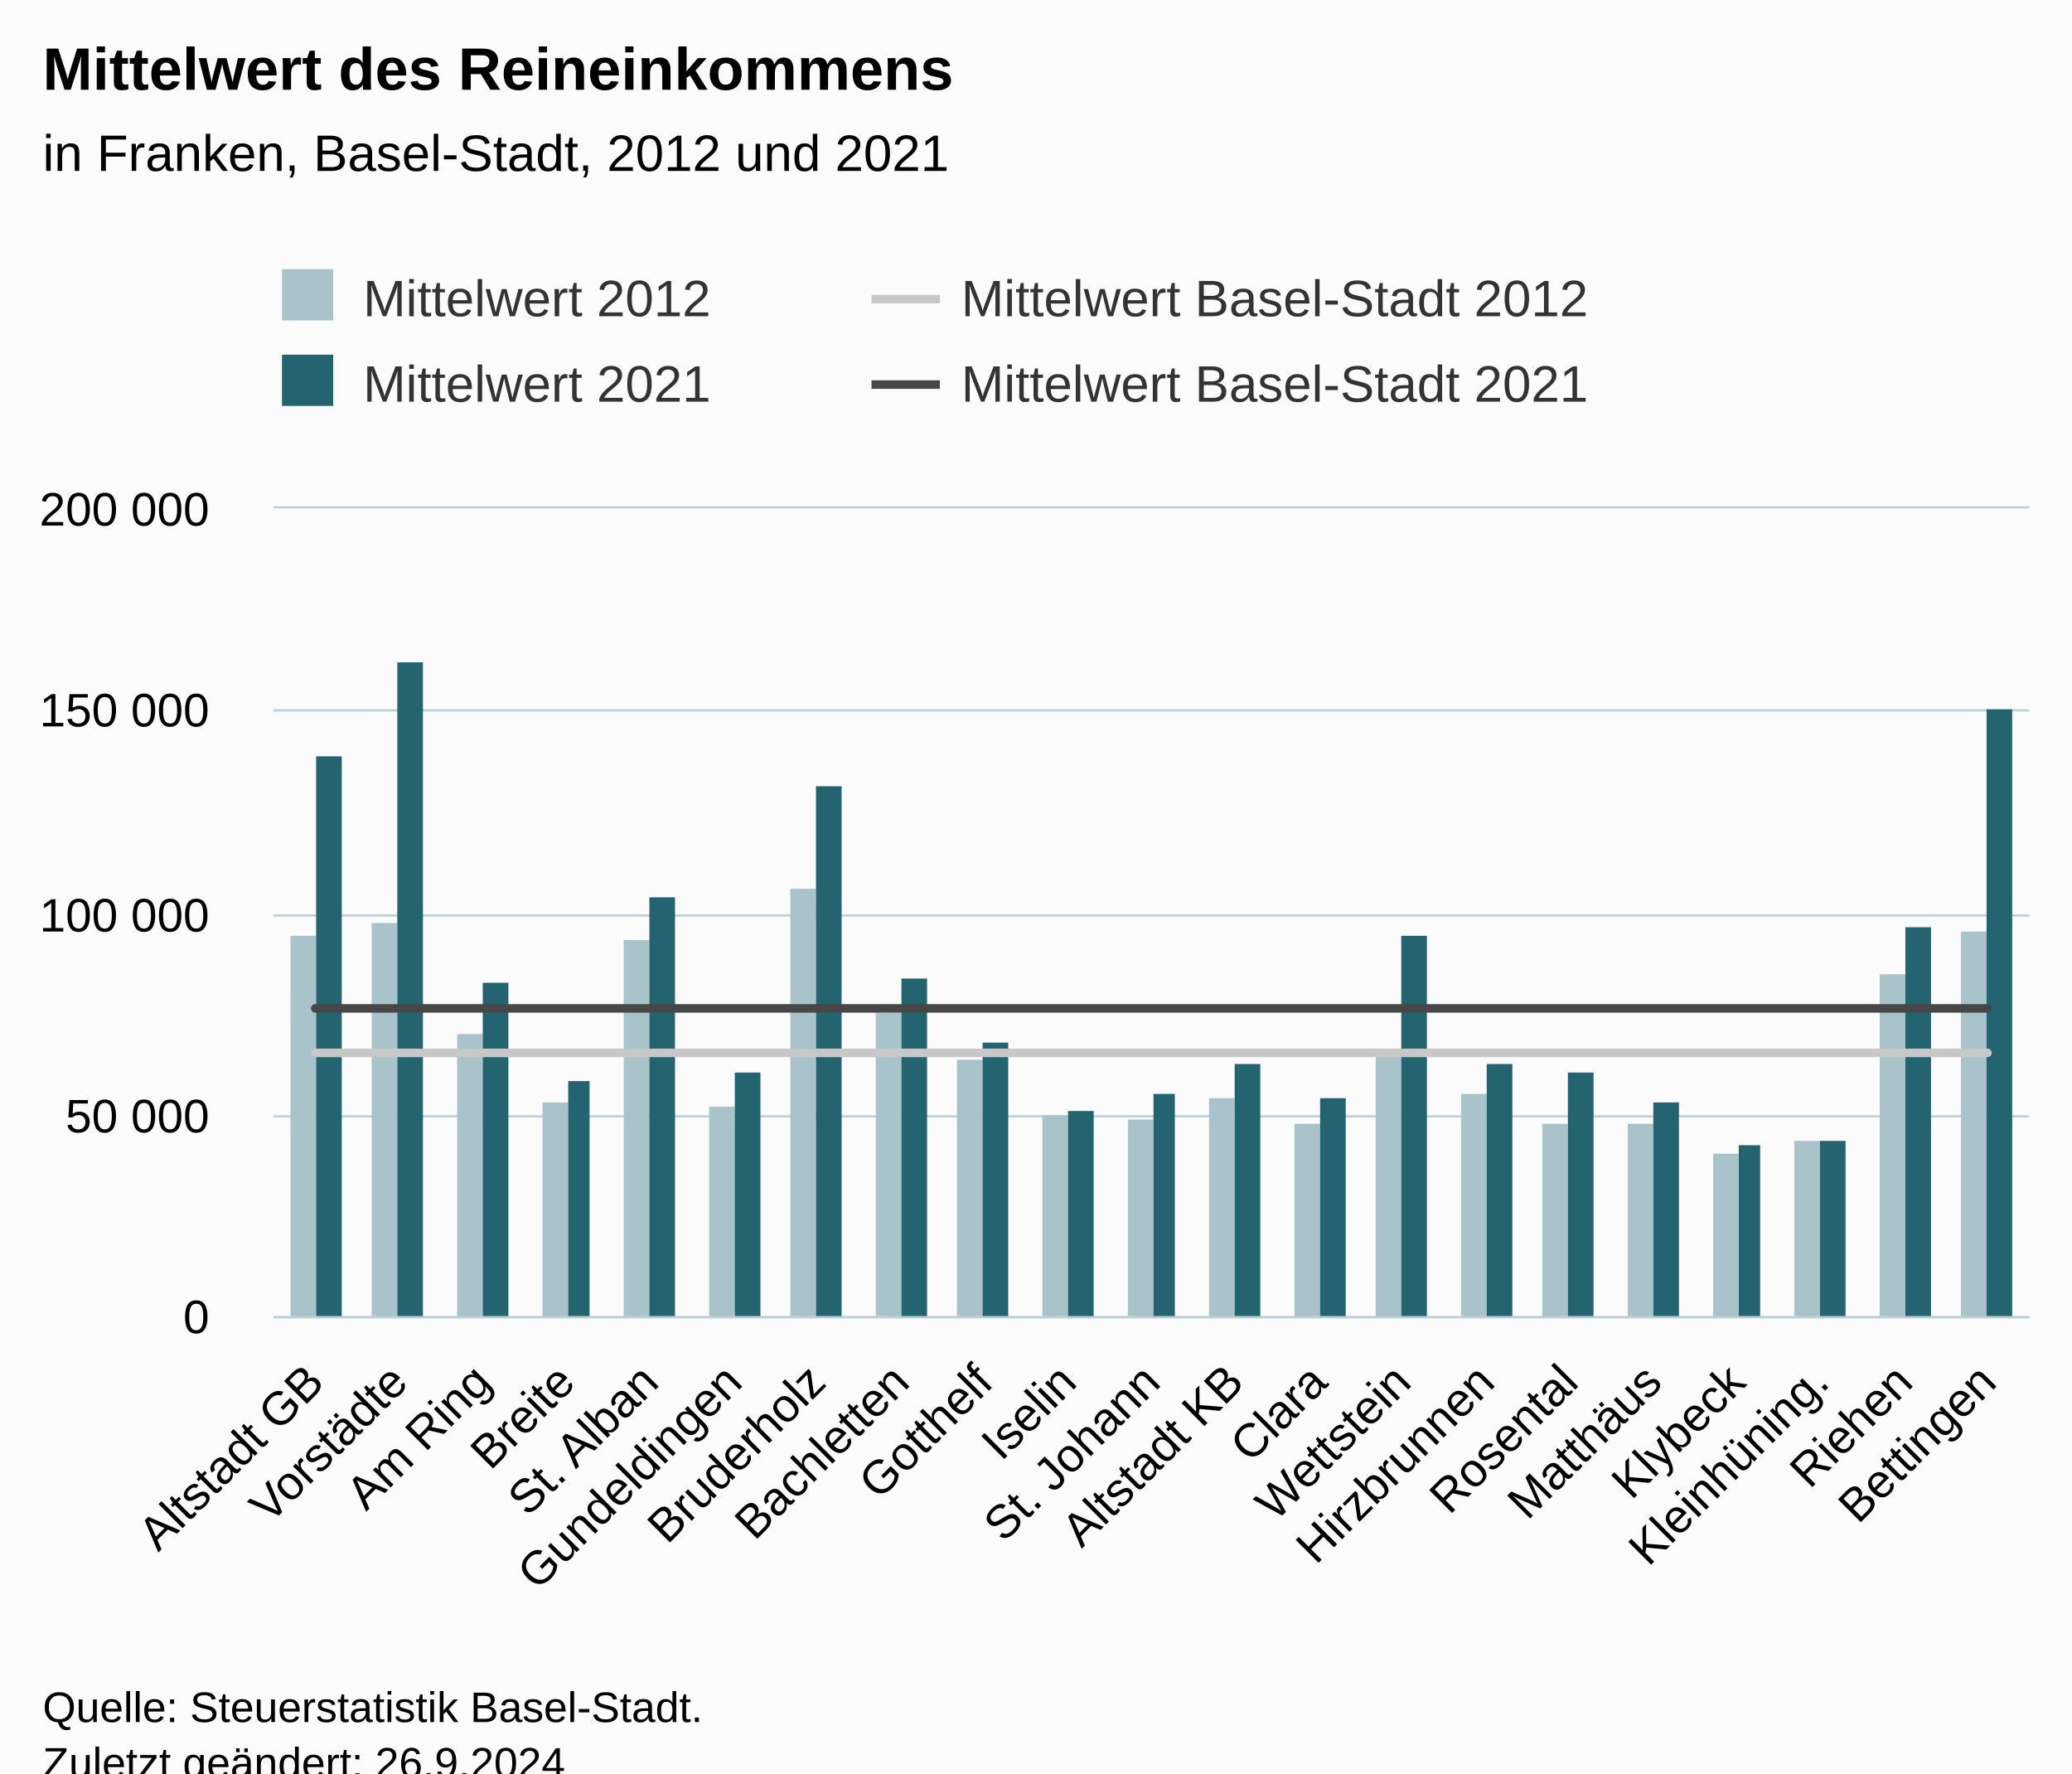
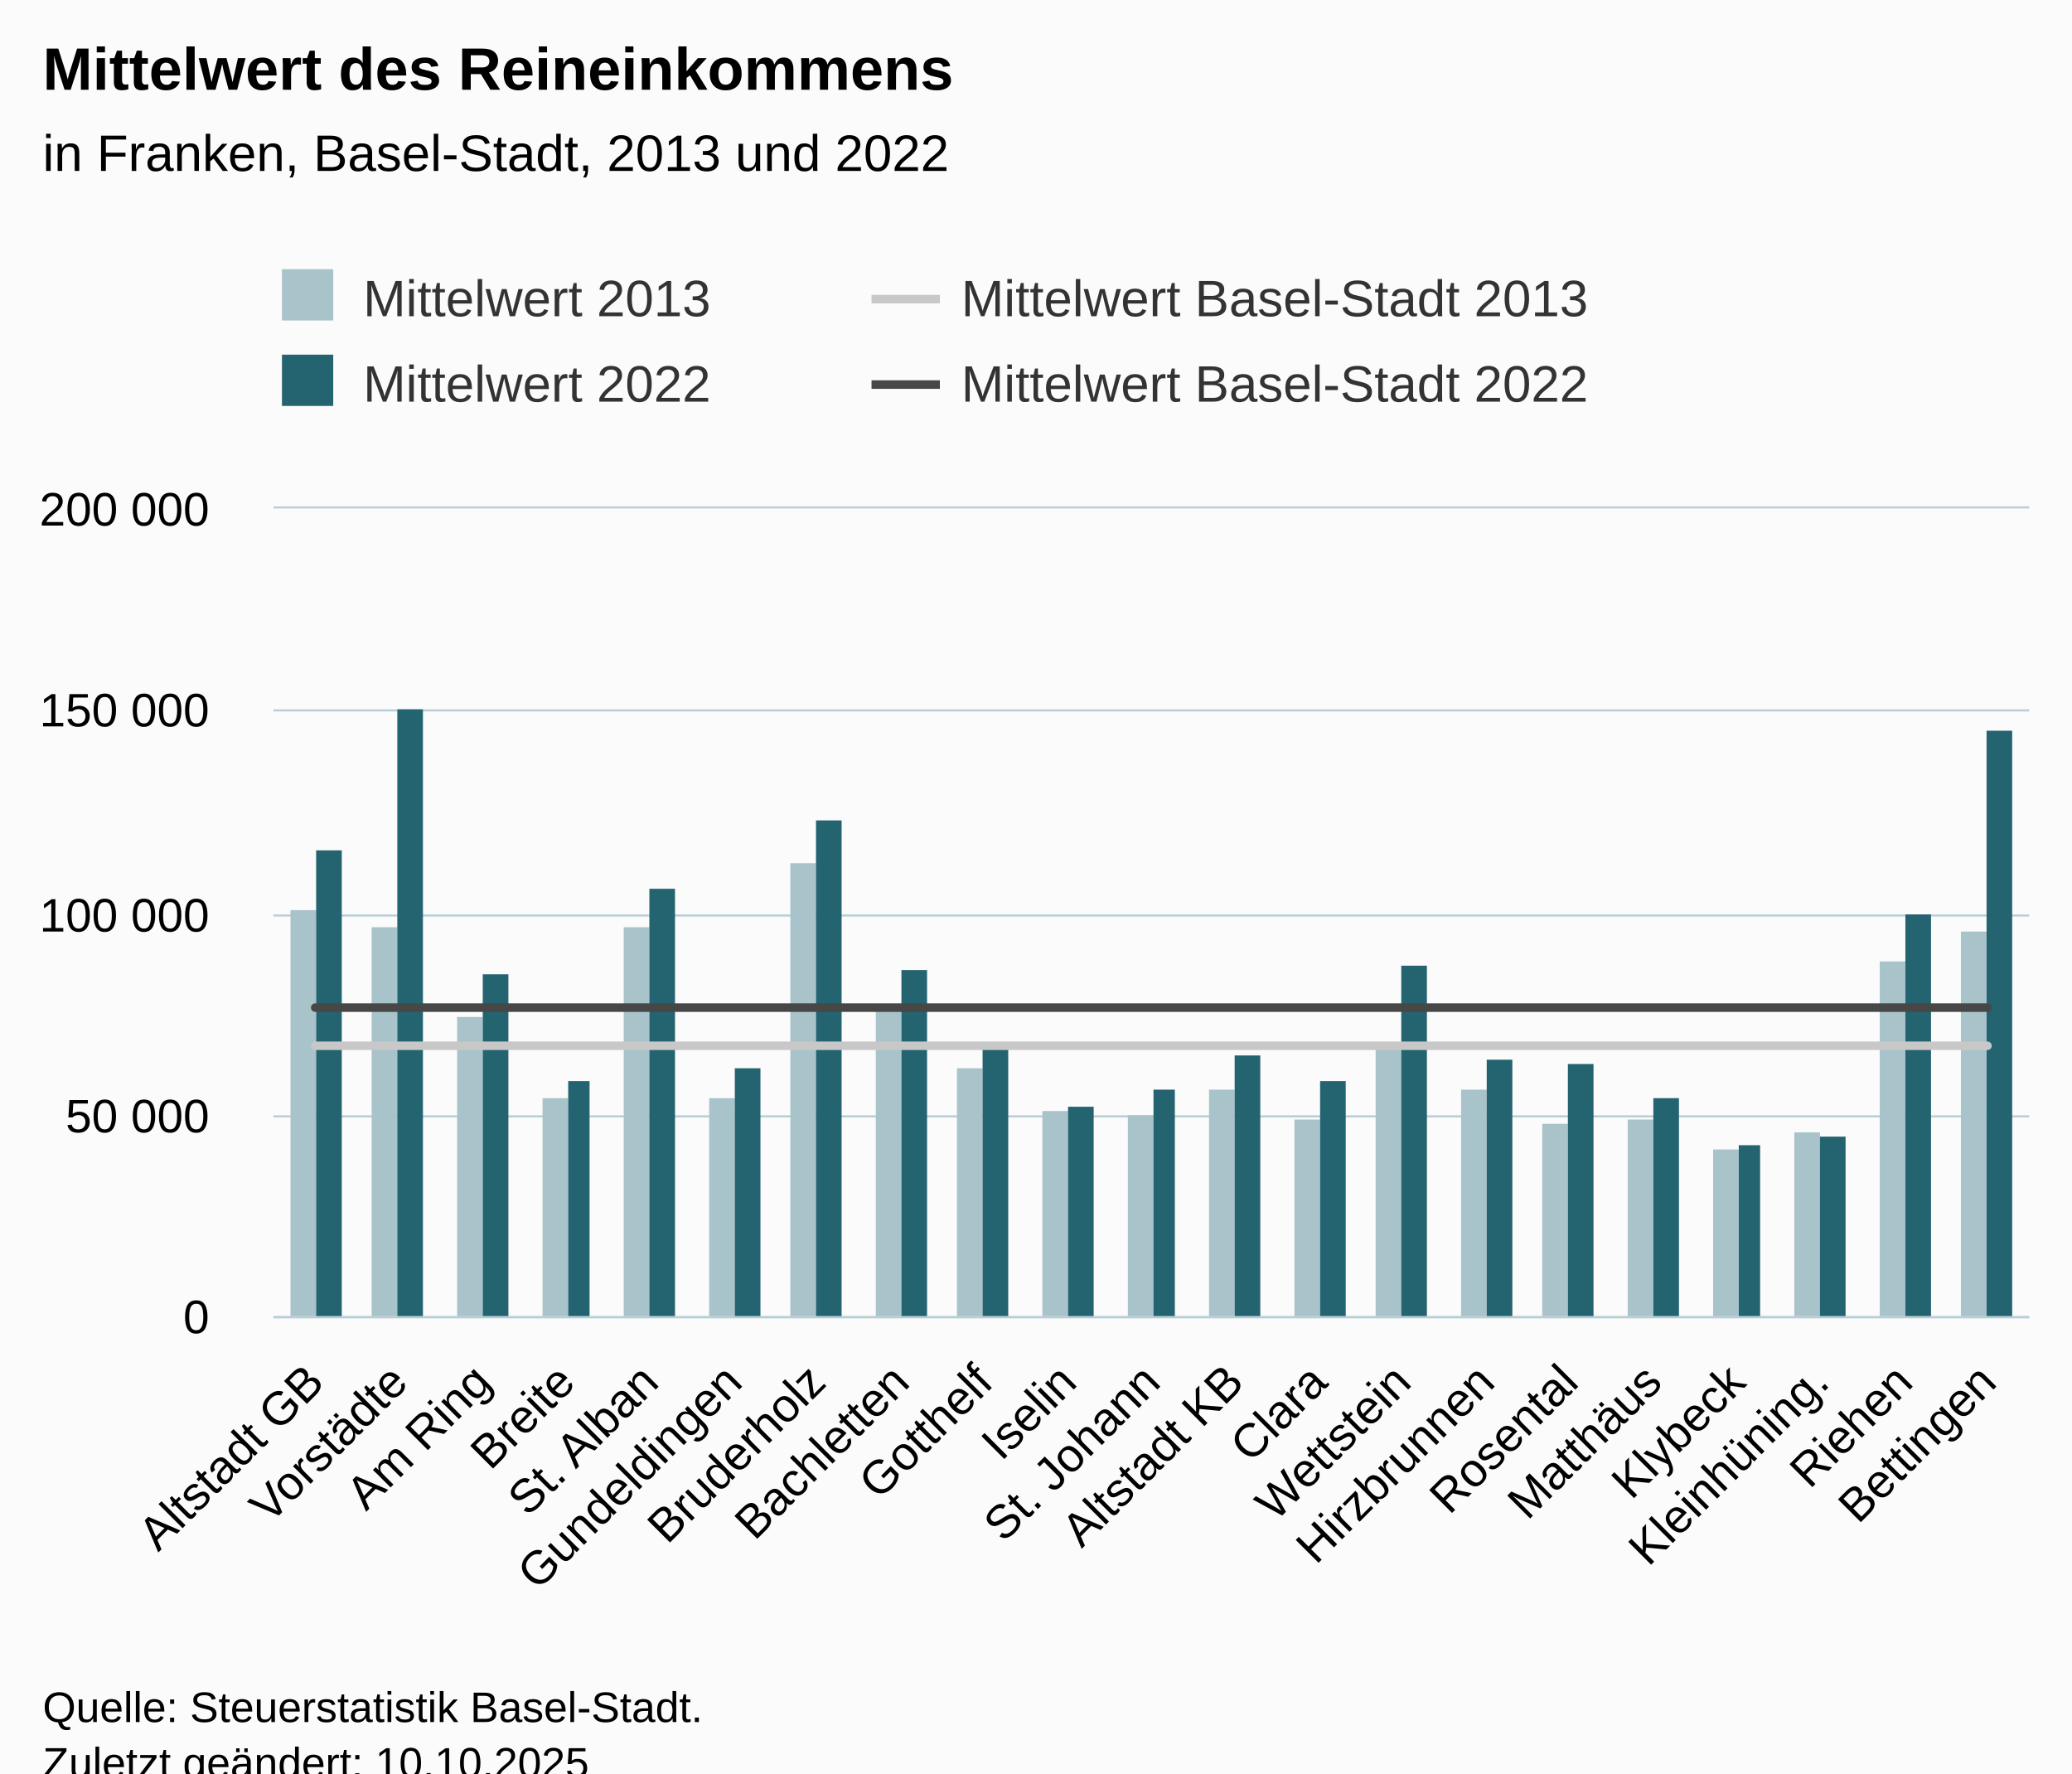
<svg xmlns="http://www.w3.org/2000/svg" version="1.1" class="highcharts-root" style="font-family:Arial;font-size:12px;" viewBox="0 0 485 415">
  <defs>
-     <clipPath id="highcharts-fzca8rg-91-">
+     <clipPath id="highcharts-7xdoaph-91-">
      <rect x="0" y="0" width="411" height="189" fill="none" />
    </clipPath>
-     <clipPath id="highcharts-fzca8rg-113-">
+     <clipPath id="highcharts-7xdoaph-113-">
      <rect x="0" y="0" width="411" height="189" fill="none" />
    </clipPath>
-     <clipPath id="highcharts-fzca8rg-177-">
+     <clipPath id="highcharts-7xdoaph-177-">
      <rect x="64" y="119" width="411" height="189" fill="none" />
    </clipPath>
  </defs>
  <rect fill="#fbfbfb" class="highcharts-background" x="0" y="0" width="485" height="428" rx="0" ry="0" />
  <rect fill="none" class="highcharts-plot-background" x="64" y="119" width="411" height="189" />
  <g class="highcharts-pane-group" data-z-index="0" />
  <g class="highcharts-grid highcharts-xaxis-grid" data-z-index="1">
    <path fill="none" data-z-index="1" class="highcharts-grid-line" d="M 83.5 119 L 83.5 308" opacity="1" />
    <path fill="none" data-z-index="1" class="highcharts-grid-line" d="M 102.5 119 L 102.5 308" opacity="1" />
    <path fill="none" data-z-index="1" class="highcharts-grid-line" d="M 122.5 119 L 122.5 308" opacity="1" />
    <path fill="none" data-z-index="1" class="highcharts-grid-line" d="M 141.5 119 L 141.5 308" opacity="1" />
    <path fill="none" data-z-index="1" class="highcharts-grid-line" d="M 161.5 119 L 161.5 308" opacity="1" />
    <path fill="none" data-z-index="1" class="highcharts-grid-line" d="M 180.5 119 L 180.5 308" opacity="1" />
    <path fill="none" data-z-index="1" class="highcharts-grid-line" d="M 200.5 119 L 200.5 308" opacity="1" />
    <path fill="none" data-z-index="1" class="highcharts-grid-line" d="M 220.5 119 L 220.5 308" opacity="1" />
    <path fill="none" data-z-index="1" class="highcharts-grid-line" d="M 239.5 119 L 239.5 308" opacity="1" />
    <path fill="none" data-z-index="1" class="highcharts-grid-line" d="M 259.5 119 L 259.5 308" opacity="1" />
    <path fill="none" data-z-index="1" class="highcharts-grid-line" d="M 278.5 119 L 278.5 308" opacity="1" />
    <path fill="none" data-z-index="1" class="highcharts-grid-line" d="M 298.5 119 L 298.5 308" opacity="1" />
    <path fill="none" data-z-index="1" class="highcharts-grid-line" d="M 317.5 119 L 317.5 308" opacity="1" />
    <path fill="none" data-z-index="1" class="highcharts-grid-line" d="M 337.5 119 L 337.5 308" opacity="1" />
    <path fill="none" data-z-index="1" class="highcharts-grid-line" d="M 357.5 119 L 357.5 308" opacity="1" />
    <path fill="none" data-z-index="1" class="highcharts-grid-line" d="M 376.5 119 L 376.5 308" opacity="1" />
    <path fill="none" data-z-index="1" class="highcharts-grid-line" d="M 396.5 119 L 396.5 308" opacity="1" />
    <path fill="none" data-z-index="1" class="highcharts-grid-line" d="M 415.5 119 L 415.5 308" opacity="1" />
    <path fill="none" data-z-index="1" class="highcharts-grid-line" d="M 435.5 119 L 435.5 308" opacity="1" />
    <path fill="none" data-z-index="1" class="highcharts-grid-line" d="M 454.5 119 L 454.5 308" opacity="1" />
    <path fill="none" data-z-index="1" class="highcharts-grid-line" d="M 474.5 119 L 474.5 308" opacity="1" />
    <path fill="none" data-z-index="1" class="highcharts-grid-line" d="M 63.5 119 L 63.5 308" opacity="1" />
  </g>
  <g class="highcharts-grid highcharts-yaxis-grid" data-z-index="1">
    <path fill="none" stroke="#B9CFD7" stroke-width="0.5" data-z-index="1" class="highcharts-grid-line" d="M 64 308.25 L 475 308.25" opacity="1" />
    <path fill="none" stroke="#B9CFD7" stroke-width="0.5" data-z-index="1" class="highcharts-grid-line" d="M 64 261.25 L 475 261.25" opacity="1" />
    <path fill="none" stroke="#B9CFD7" stroke-width="0.5" data-z-index="1" class="highcharts-grid-line" d="M 64 214.25 L 475 214.25" opacity="1" />
    <path fill="none" stroke="#B9CFD7" stroke-width="0.5" data-z-index="1" class="highcharts-grid-line" d="M 64 166.25 L 475 166.25" opacity="1" />
    <path fill="none" stroke="#B9CFD7" stroke-width="0.5" data-z-index="1" class="highcharts-grid-line" d="M 64 118.75 L 475 118.75" opacity="1" />
  </g>
  <rect fill="none" class="highcharts-plot-border" data-z-index="1" x="64" y="119" width="411" height="189" />
  <g class="highcharts-axis highcharts-xaxis" data-z-index="2">
    <path fill="none" class="highcharts-axis-line" stroke="#B9CFD7" stroke-width="0.5" data-z-index="7" d="M 64 308.25 L 475 308.25" />
  </g>
  <g class="highcharts-axis highcharts-yaxis" data-z-index="2">
    <path fill="none" class="highcharts-axis-line" data-z-index="7" d="M 64 119 L 64 308" />
  </g>
  <g class="highcharts-series-group" data-z-index="3">
-     <g class="highcharts-series highcharts-series-0 highcharts-column-series" data-z-index="0.1" opacity="1" transform="translate(64,119) scale(1 1)" clip-path="url(#highcharts-fzca8rg-113-)">
-       <rect x="4" y="100" width="6" height="90" fill="#A8C3CA" opacity="1" class="highcharts-point" />
-       <rect x="23" y="97" width="6" height="93" fill="#A8C3CA" opacity="1" class="highcharts-point" />
-       <rect x="43" y="123" width="6" height="67" fill="#A8C3CA" opacity="1" class="highcharts-point" />
-       <rect x="63" y="139" width="6" height="51" fill="#A8C3CA" opacity="1" class="highcharts-point" />
-       <rect x="82" y="101" width="6" height="89" fill="#A8C3CA" opacity="1" class="highcharts-point" />
-       <rect x="102" y="140" width="6" height="50" fill="#A8C3CA" opacity="1" class="highcharts-point" />
-       <rect x="121" y="89" width="6" height="101" fill="#A8C3CA" opacity="1" class="highcharts-point" />
-       <rect x="141" y="118" width="6" height="72" fill="#A8C3CA" opacity="1" class="highcharts-point" />
-       <rect x="160" y="129" width="6" height="61" fill="#A8C3CA" opacity="1" class="highcharts-point" />
-       <rect x="180" y="142" width="6" height="48" fill="#A8C3CA" opacity="1" class="highcharts-point" />
-       <rect x="200" y="143" width="6" height="47" fill="#A8C3CA" opacity="1" class="highcharts-point" />
-       <rect x="219" y="138" width="6" height="52" fill="#A8C3CA" opacity="1" class="highcharts-point" />
-       <rect x="239" y="144" width="6" height="46" fill="#A8C3CA" opacity="1" class="highcharts-point" />
-       <rect x="258" y="128" width="6" height="62" fill="#A8C3CA" opacity="1" class="highcharts-point" />
-       <rect x="278" y="137" width="6" height="53" fill="#A8C3CA" opacity="1" class="highcharts-point" />
+     <g class="highcharts-series highcharts-series-0 highcharts-column-series" data-z-index="0.1" opacity="1" transform="translate(64,119) scale(1 1)" clip-path="url(#highcharts-7xdoaph-113-)">
+       <rect x="4" y="94" width="6" height="96" fill="#A8C3CA" opacity="1" class="highcharts-point" />
+       <rect x="23" y="98" width="6" height="92" fill="#A8C3CA" opacity="1" class="highcharts-point" />
+       <rect x="43" y="119" width="6" height="71" fill="#A8C3CA" opacity="1" class="highcharts-point" />
+       <rect x="63" y="138" width="6" height="52" fill="#A8C3CA" opacity="1" class="highcharts-point" />
+       <rect x="82" y="98" width="6" height="92" fill="#A8C3CA" opacity="1" class="highcharts-point" />
+       <rect x="102" y="138" width="6" height="52" fill="#A8C3CA" opacity="1" class="highcharts-point" />
+       <rect x="121" y="83" width="6" height="107" fill="#A8C3CA" opacity="1" class="highcharts-point" />
+       <rect x="141" y="117" width="6" height="73" fill="#A8C3CA" opacity="1" class="highcharts-point" />
+       <rect x="160" y="131" width="6" height="59" fill="#A8C3CA" opacity="1" class="highcharts-point" />
+       <rect x="180" y="141" width="6" height="49" fill="#A8C3CA" opacity="1" class="highcharts-point" />
+       <rect x="200" y="142" width="6" height="48" fill="#A8C3CA" opacity="1" class="highcharts-point" />
+       <rect x="219" y="136" width="6" height="54" fill="#A8C3CA" opacity="1" class="highcharts-point" />
+       <rect x="239" y="143" width="6" height="47" fill="#A8C3CA" opacity="1" class="highcharts-point" />
+       <rect x="258" y="126" width="6" height="64" fill="#A8C3CA" opacity="1" class="highcharts-point" />
+       <rect x="278" y="136" width="6" height="54" fill="#A8C3CA" opacity="1" class="highcharts-point" />
      <rect x="297" y="144" width="6" height="46" fill="#A8C3CA" opacity="1" class="highcharts-point" />
-       <rect x="317" y="144" width="6" height="46" fill="#A8C3CA" opacity="1" class="highcharts-point" />
-       <rect x="337" y="151" width="6" height="39" fill="#A8C3CA" opacity="1" class="highcharts-point" />
-       <rect x="356" y="148" width="6" height="42" fill="#A8C3CA" opacity="1" class="highcharts-point" />
-       <rect x="376" y="109" width="6" height="81" fill="#A8C3CA" opacity="1" class="highcharts-point" />
+       <rect x="317" y="143" width="6" height="47" fill="#A8C3CA" opacity="1" class="highcharts-point" />
+       <rect x="337" y="150" width="6" height="40" fill="#A8C3CA" opacity="1" class="highcharts-point" />
+       <rect x="356" y="146" width="6" height="44" fill="#A8C3CA" opacity="1" class="highcharts-point" />
+       <rect x="376" y="106" width="6" height="84" fill="#A8C3CA" opacity="1" class="highcharts-point" />
      <rect x="395" y="99" width="6" height="91" fill="#A8C3CA" opacity="1" class="highcharts-point" />
    </g>
    <g class="highcharts-markers highcharts-series-0 highcharts-column-series" data-z-index="0.1" opacity="1" transform="translate(64,119) scale(1 1)" clip-path="none" />
-     <g class="highcharts-series highcharts-series-1 highcharts-column-series" data-z-index="0.1" opacity="1" transform="translate(64,119) scale(1 1)" clip-path="url(#highcharts-fzca8rg-113-)">
-       <rect x="10" y="58" width="6" height="132" fill="#246370" opacity="1" class="highcharts-point" />
-       <rect x="29" y="36" width="6" height="154" fill="#246370" opacity="1" class="highcharts-point" />
-       <rect x="49" y="111" width="6" height="79" fill="#246370" opacity="1" class="highcharts-point" />
+     <g class="highcharts-series highcharts-series-1 highcharts-column-series" data-z-index="0.1" opacity="1" transform="translate(64,119) scale(1 1)" clip-path="url(#highcharts-7xdoaph-113-)">
+       <rect x="10" y="80" width="6" height="110" fill="#246370" opacity="1" class="highcharts-point" />
+       <rect x="29" y="47" width="6" height="143" fill="#246370" opacity="1" class="highcharts-point" />
+       <rect x="49" y="109" width="6" height="81" fill="#246370" opacity="1" class="highcharts-point" />
      <rect x="69" y="134" width="5" height="56" fill="#246370" opacity="1" class="highcharts-point" />
-       <rect x="88" y="91" width="6" height="99" fill="#246370" opacity="1" class="highcharts-point" />
-       <rect x="108" y="132" width="6" height="58" fill="#246370" opacity="1" class="highcharts-point" />
-       <rect x="127" y="65" width="6" height="125" fill="#246370" opacity="1" class="highcharts-point" />
-       <rect x="147" y="110" width="6" height="80" fill="#246370" opacity="1" class="highcharts-point" />
+       <rect x="88" y="89" width="6" height="101" fill="#246370" opacity="1" class="highcharts-point" />
+       <rect x="108" y="131" width="6" height="59" fill="#246370" opacity="1" class="highcharts-point" />
+       <rect x="127" y="73" width="6" height="117" fill="#246370" opacity="1" class="highcharts-point" />
+       <rect x="147" y="108" width="6" height="82" fill="#246370" opacity="1" class="highcharts-point" />
      <rect x="166" y="125" width="6" height="65" fill="#246370" opacity="1" class="highcharts-point" />
-       <rect x="186" y="141" width="6" height="49" fill="#246370" opacity="1" class="highcharts-point" />
-       <rect x="206" y="137" width="5" height="53" fill="#246370" opacity="1" class="highcharts-point" />
-       <rect x="225" y="130" width="6" height="60" fill="#246370" opacity="1" class="highcharts-point" />
-       <rect x="245" y="138" width="6" height="52" fill="#246370" opacity="1" class="highcharts-point" />
-       <rect x="264" y="100" width="6" height="90" fill="#246370" opacity="1" class="highcharts-point" />
-       <rect x="284" y="130" width="6" height="60" fill="#246370" opacity="1" class="highcharts-point" />
-       <rect x="303" y="132" width="6" height="58" fill="#246370" opacity="1" class="highcharts-point" />
-       <rect x="323" y="139" width="6" height="51" fill="#246370" opacity="1" class="highcharts-point" />
+       <rect x="186" y="140" width="6" height="50" fill="#246370" opacity="1" class="highcharts-point" />
+       <rect x="206" y="136" width="5" height="54" fill="#246370" opacity="1" class="highcharts-point" />
+       <rect x="225" y="128" width="6" height="62" fill="#246370" opacity="1" class="highcharts-point" />
+       <rect x="245" y="134" width="6" height="56" fill="#246370" opacity="1" class="highcharts-point" />
+       <rect x="264" y="107" width="6" height="83" fill="#246370" opacity="1" class="highcharts-point" />
+       <rect x="284" y="129" width="6" height="61" fill="#246370" opacity="1" class="highcharts-point" />
+       <rect x="303" y="130" width="6" height="60" fill="#246370" opacity="1" class="highcharts-point" />
+       <rect x="323" y="138" width="6" height="52" fill="#246370" opacity="1" class="highcharts-point" />
      <rect x="343" y="149" width="5" height="41" fill="#246370" opacity="1" class="highcharts-point" />
-       <rect x="362" y="148" width="6" height="42" fill="#246370" opacity="1" class="highcharts-point" />
-       <rect x="382" y="98" width="6" height="92" fill="#246370" opacity="1" class="highcharts-point" />
-       <rect x="401" y="47" width="6" height="143" fill="#246370" opacity="1" class="highcharts-point" />
+       <rect x="362" y="147" width="6" height="43" fill="#246370" opacity="1" class="highcharts-point" />
+       <rect x="382" y="95" width="6" height="95" fill="#246370" opacity="1" class="highcharts-point" />
+       <rect x="401" y="52" width="6" height="138" fill="#246370" opacity="1" class="highcharts-point" />
    </g>
    <g class="highcharts-markers highcharts-series-1 highcharts-column-series" data-z-index="0.1" opacity="1" transform="translate(64,119) scale(1 1)" clip-path="none" />
-     <g class="highcharts-series highcharts-series-2 highcharts-line-series" data-z-index="0.1" opacity="1" transform="translate(64,119) scale(1 1)" clip-path="url(#highcharts-fzca8rg-113-)">
-       <path fill="none" d="M 9.786 127.396 L 29.357 127.396 L 48.929 127.396 L 68.5 127.396 L 88.071 127.396 L 107.643 127.396 L 127.214 127.396 L 146.786 127.396 L 166.357 127.396 L 185.929 127.396 L 205.5 127.396 L 225.071 127.396 L 244.643 127.396 L 264.214 127.396 L 283.786 127.396 L 303.357 127.396 L 322.929 127.396 L 342.5 127.396 L 362.071 127.396 L 381.643 127.396 L 401.214 127.396" class="highcharts-graph" data-z-index="1" stroke="#C8C8C8" stroke-width="2" stroke-linejoin="round" stroke-linecap="round" />
+     <g class="highcharts-series highcharts-series-2 highcharts-line-series" data-z-index="0.1" opacity="1" transform="translate(64,119) scale(1 1)" clip-path="url(#highcharts-7xdoaph-113-)">
+       <path fill="none" d="M 9.786 125.739 L 29.357 125.739 L 48.929 125.739 L 68.5 125.739 L 88.071 125.739 L 107.643 125.739 L 127.214 125.739 L 146.786 125.739 L 166.357 125.739 L 185.929 125.739 L 205.5 125.739 L 225.071 125.739 L 244.643 125.739 L 264.214 125.739 L 283.786 125.739 L 303.357 125.739 L 322.929 125.739 L 342.5 125.739 L 362.071 125.739 L 381.643 125.739 L 401.214 125.739" class="highcharts-graph" data-z-index="1" stroke="#C8C8C8" stroke-width="2" stroke-linejoin="round" stroke-linecap="round" />
    </g>
    <g class="highcharts-markers highcharts-series-2 highcharts-line-series" data-z-index="0.1" opacity="1" transform="translate(64,119) scale(1 1)" clip-path="none" />
-     <g class="highcharts-series highcharts-series-3 highcharts-line-series" data-z-index="0.1" opacity="1" transform="translate(64,119) scale(1 1)" clip-path="url(#highcharts-fzca8rg-113-)">
-       <path fill="none" d="M 9.786 116.989 L 29.357 116.989 L 48.929 116.989 L 68.5 116.989 L 88.071 116.989 L 107.643 116.989 L 127.214 116.989 L 146.786 116.989 L 166.357 116.989 L 185.929 116.989 L 205.5 116.989 L 225.071 116.989 L 244.643 116.989 L 264.214 116.989 L 283.786 116.989 L 303.357 116.989 L 322.929 116.989 L 342.5 116.989 L 362.071 116.989 L 381.643 116.989 L 401.214 116.989" class="highcharts-graph" data-z-index="1" stroke="#474747" stroke-width="2" stroke-linejoin="round" stroke-linecap="round" />
+     <g class="highcharts-series highcharts-series-3 highcharts-line-series" data-z-index="0.1" opacity="1" transform="translate(64,119) scale(1 1)" clip-path="url(#highcharts-7xdoaph-113-)">
+       <path fill="none" d="M 9.786 116.806 L 29.357 116.806 L 48.929 116.806 L 68.5 116.806 L 88.071 116.806 L 107.643 116.806 L 127.214 116.806 L 146.786 116.806 L 166.357 116.806 L 185.929 116.806 L 205.5 116.806 L 225.071 116.806 L 244.643 116.806 L 264.214 116.806 L 283.786 116.806 L 303.357 116.806 L 322.929 116.806 L 342.5 116.806 L 362.071 116.806 L 381.643 116.806 L 401.214 116.806" class="highcharts-graph" data-z-index="1" stroke="#474747" stroke-width="2" stroke-linejoin="round" stroke-linecap="round" />
    </g>
    <g class="highcharts-markers highcharts-series-3 highcharts-line-series" data-z-index="0.1" opacity="1" transform="translate(64,119) scale(1 1)" clip-path="none" />
  </g>
  <text x="10" text-anchor="start" class="highcharts-title" data-z-index="4" style="color:#000000;font-size:14px;font-weight:bold;fill:#000000;" y="21">
    <tspan>Mittelwert des Reineinkommens</tspan>
  </text>
  <text x="10" text-anchor="start" class="highcharts-subtitle" data-z-index="4" style="color:#000000;font-size:12px;font-weight:normal;fill:#000000;" y="40">
-     <tspan>in Franken, Basel-Stadt, 2012 und 2021</tspan>
+     <tspan>in Franken, Basel-Stadt, 2013 und 2022</tspan>
  </text>
  <text x="10" text-anchor="start" class="highcharts-caption" data-z-index="4" style="color:#666666;fill:#666666;" y="385" />
  <g class="highcharts-legend" data-z-index="7" transform="translate(56,56)">
    <rect fill="none" class="highcharts-legend-box" rx="0" ry="0" x="0" y="0" width="276" height="51" visibility="visible" />
    <g data-z-index="1">
      <g>
        <g class="highcharts-legend-item highcharts-column-series highcharts-color-undefined highcharts-series-0" data-z-index="1" transform="translate(8,3)">
          <text x="21" style="color:#333333;cursor:pointer;font-size:12px;font-weight:normal;white-space:nowrap;fill:#333333;" text-anchor="start" data-z-index="2" y="15">
-             <tspan>Mittelwert 2012</tspan>
+             <tspan>Mittelwert 2013</tspan>
          </text>
          <rect x="2" y="4" width="12" height="12" fill="#A8C3CA" class="highcharts-point" data-z-index="3" />
        </g>
        <g class="highcharts-legend-item highcharts-line-series highcharts-color-undefined highcharts-series-2" data-z-index="1" transform="translate(148,3)">
          <path fill="none" d="M 0 11 L 16 11" class="highcharts-graph" stroke="#C8C8C8" stroke-width="2" />
          <text x="21" y="15" style="color:#333333;cursor:pointer;font-size:12px;font-weight:normal;white-space:nowrap;fill:#333333;" text-anchor="start" data-z-index="2">
-             <tspan>Mittelwert Basel-Stadt 2012</tspan>
+             <tspan>Mittelwert Basel-Stadt 2013</tspan>
          </text>
        </g>
        <g class="highcharts-legend-item highcharts-column-series highcharts-color-undefined highcharts-series-1" data-z-index="1" transform="translate(8,23)">
          <text x="21" y="15" style="color:#333333;cursor:pointer;font-size:12px;font-weight:normal;white-space:nowrap;fill:#333333;" text-anchor="start" data-z-index="2">
-             <tspan>Mittelwert 2021</tspan>
+             <tspan>Mittelwert 2022</tspan>
          </text>
          <rect x="2" y="4" width="12" height="12" fill="#246370" class="highcharts-point" data-z-index="3" />
        </g>
        <g class="highcharts-legend-item highcharts-line-series highcharts-color-undefined highcharts-series-3" data-z-index="1" transform="translate(148,23)">
          <path fill="none" d="M 0 11 L 16 11" class="highcharts-graph" stroke="#474747" stroke-width="2" />
          <text x="21" y="15" style="color:#333333;cursor:pointer;font-size:12px;font-weight:normal;white-space:nowrap;fill:#333333;" text-anchor="start" data-z-index="2">
-             <tspan>Mittelwert Basel-Stadt 2021</tspan>
+             <tspan>Mittelwert Basel-Stadt 2022</tspan>
          </text>
        </g>
      </g>
    </g>
  </g>
  <g class="highcharts-axis-labels highcharts-xaxis-labels" data-z-index="7">
    <text x="76.378" style="color:#000000;cursor:default;font-size:11px;fill:#000000;" text-anchor="end" transform="translate(0,0) rotate(-45 76.37844 324)" y="324" opacity="1">
      <tspan>Altstadt GB</tspan>
    </text>
    <text x="95.95" style="color:#000000;cursor:default;font-size:11px;fill:#000000;" text-anchor="end" transform="translate(0,0) rotate(-45 95.94987 324)" y="324" opacity="1">Vorstädte</text>
    <text x="115.521" style="color:#000000;cursor:default;font-size:11px;fill:#000000;" text-anchor="end" transform="translate(0,0) rotate(-45 115.5213 324)" y="324" opacity="1">
      <tspan>Am Ring</tspan>
    </text>
    <text x="135.093" style="color:#000000;cursor:default;font-size:11px;fill:#000000;" text-anchor="end" transform="translate(0,0) rotate(-45 135.0927 324)" y="324" opacity="1">Breite</text>
    <text x="154.664" style="color:#000000;cursor:default;font-size:11px;fill:#000000;" text-anchor="end" transform="translate(0,0) rotate(-45 154.6642 324)" y="324" opacity="1">
      <tspan>St. Alban</tspan>
    </text>
    <text x="174.236" style="color:#000000;cursor:default;font-size:11px;fill:#000000;" text-anchor="end" transform="translate(0,0) rotate(-45 174.2356 324)" y="324" opacity="1">Gundeldingen</text>
    <text x="193.807" style="color:#000000;cursor:default;font-size:11px;fill:#000000;" text-anchor="end" transform="translate(0,0) rotate(-45 193.807 324)" y="324" opacity="1">Bruderholz</text>
    <text x="213.378" style="color:#000000;cursor:default;font-size:11px;fill:#000000;" text-anchor="end" transform="translate(0,0) rotate(-45 213.3784 324)" y="324" opacity="1">Bachletten</text>
    <text x="232.95" style="color:#000000;cursor:default;font-size:11px;fill:#000000;" text-anchor="end" transform="translate(0,0) rotate(-45 232.9499 324)" y="324" opacity="1">Gotthelf</text>
    <text x="252.521" style="color:#000000;cursor:default;font-size:11px;fill:#000000;" text-anchor="end" transform="translate(0,0) rotate(-45 252.5213 324)" y="324" opacity="1">Iselin</text>
    <text x="272.093" style="color:#000000;cursor:default;font-size:11px;fill:#000000;" text-anchor="end" transform="translate(0,0) rotate(-45 272.0927 324)" y="324" opacity="1">
      <tspan>St. Johann</tspan>
    </text>
    <text x="291.664" style="color:#000000;cursor:default;font-size:11px;fill:#000000;" text-anchor="end" transform="translate(0,0) rotate(-45 291.6642 324)" y="324" opacity="1">
      <tspan>Altstadt KB</tspan>
    </text>
    <text x="311.236" style="color:#000000;cursor:default;font-size:11px;fill:#000000;" text-anchor="end" transform="translate(0,0) rotate(-45 311.2356 324)" y="324" opacity="1">Clara</text>
    <text x="330.807" style="color:#000000;cursor:default;font-size:11px;fill:#000000;" text-anchor="end" transform="translate(0,0) rotate(-45 330.807 324)" y="324" opacity="1">Wettstein</text>
    <text x="350.378" style="color:#000000;cursor:default;font-size:11px;fill:#000000;" text-anchor="end" transform="translate(0,0) rotate(-45 350.3784 324)" y="324" opacity="1">Hirzbrunnen</text>
    <text x="369.95" style="color:#000000;cursor:default;font-size:11px;fill:#000000;" text-anchor="end" transform="translate(0,0) rotate(-45 369.9499 324)" y="324" opacity="1">Rosental</text>
    <text x="389.521" style="color:#000000;cursor:default;font-size:11px;fill:#000000;" text-anchor="end" transform="translate(0,0) rotate(-45 389.5213 324)" y="324" opacity="1">Matthäus</text>
    <text x="409.093" style="color:#000000;cursor:default;font-size:11px;fill:#000000;" text-anchor="end" transform="translate(0,0) rotate(-45 409.0927 324)" y="324" opacity="1">Klybeck</text>
    <text x="428.664" style="color:#000000;cursor:default;font-size:11px;fill:#000000;" text-anchor="end" transform="translate(0,0) rotate(-45 428.6642 324)" y="324" opacity="1">Kleinhüning.</text>
    <text x="448.236" style="color:#000000;cursor:default;font-size:11px;fill:#000000;" text-anchor="end" transform="translate(0,0) rotate(-45 448.2356 324)" y="324" opacity="1">Riehen</text>
    <text x="467.807" style="color:#000000;cursor:default;font-size:11px;fill:#000000;" text-anchor="end" transform="translate(0,0) rotate(-45 467.807 324)" y="324" opacity="1">Bettingen</text>
  </g>
  <g class="highcharts-axis-labels highcharts-yaxis-labels" data-z-index="7">
    <text x="49" style="color:black;cursor:default;font-size:11px;fill:black;" text-anchor="end" transform="translate(0,0)" y="312" opacity="1">0</text>
    <text x="49" style="color:black;cursor:default;font-size:11px;fill:black;" text-anchor="end" transform="translate(0,0)" y="265" opacity="1">
      <tspan>50 000</tspan>
    </text>
    <text x="49" style="color:black;cursor:default;font-size:11px;fill:black;" text-anchor="end" transform="translate(0,0)" y="218" opacity="1">
      <tspan>100 000</tspan>
    </text>
    <text x="49" style="color:black;cursor:default;font-size:11px;fill:black;" text-anchor="end" transform="translate(0,0)" y="170" opacity="1">
      <tspan>150 000</tspan>
    </text>
    <text x="49" style="color:black;cursor:default;font-size:11px;fill:black;" text-anchor="end" transform="translate(0,0)" y="123" opacity="1">
      <tspan>200 000</tspan>
    </text>
  </g>
  <text x="10" class="highcharts-credits" text-anchor="start" data-z-index="8" style="cursor:default;color:#000000;font-size:10px;fill:#000000;" y="403">
    <tspan>Quelle: Steuerstatistik Basel-Stadt.</tspan>
-     <tspan x="10" dy="13">Zuletzt geändert: 26.9.2024</tspan>
+     <tspan x="10" dy="13">Zuletzt geändert: 10.10.2025</tspan>
  </text>
-   <g class="highcharts-control-points" data-z-index="99" clip-path="url(#highcharts-fzca8rg-177-)" />
+   <g class="highcharts-control-points" data-z-index="99" clip-path="url(#highcharts-7xdoaph-177-)" />
</svg>
